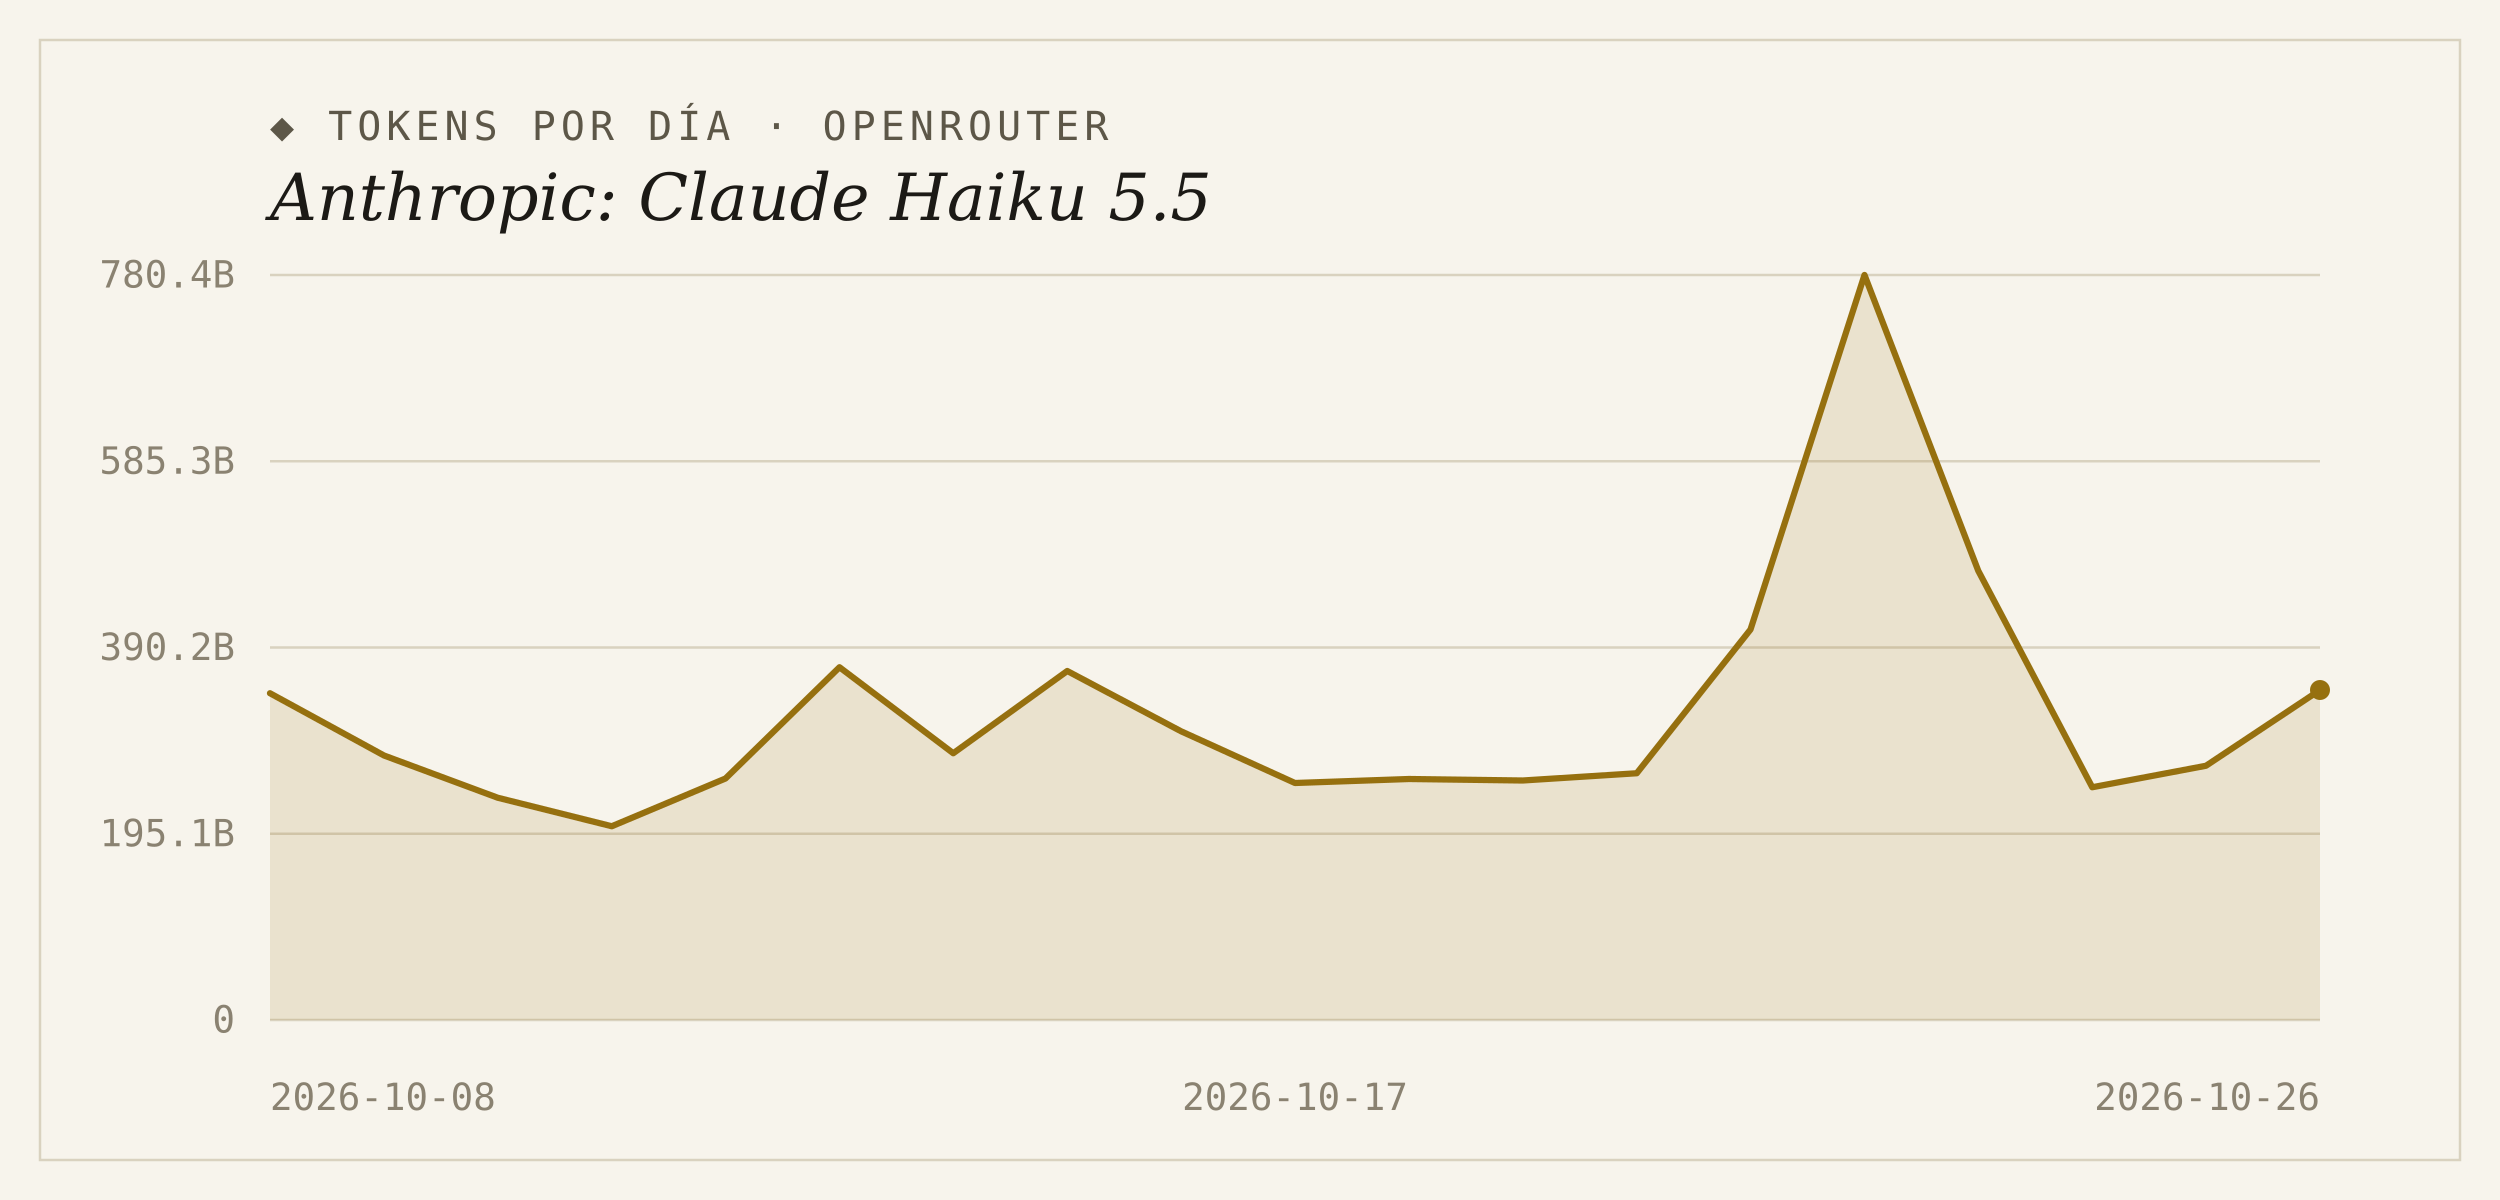
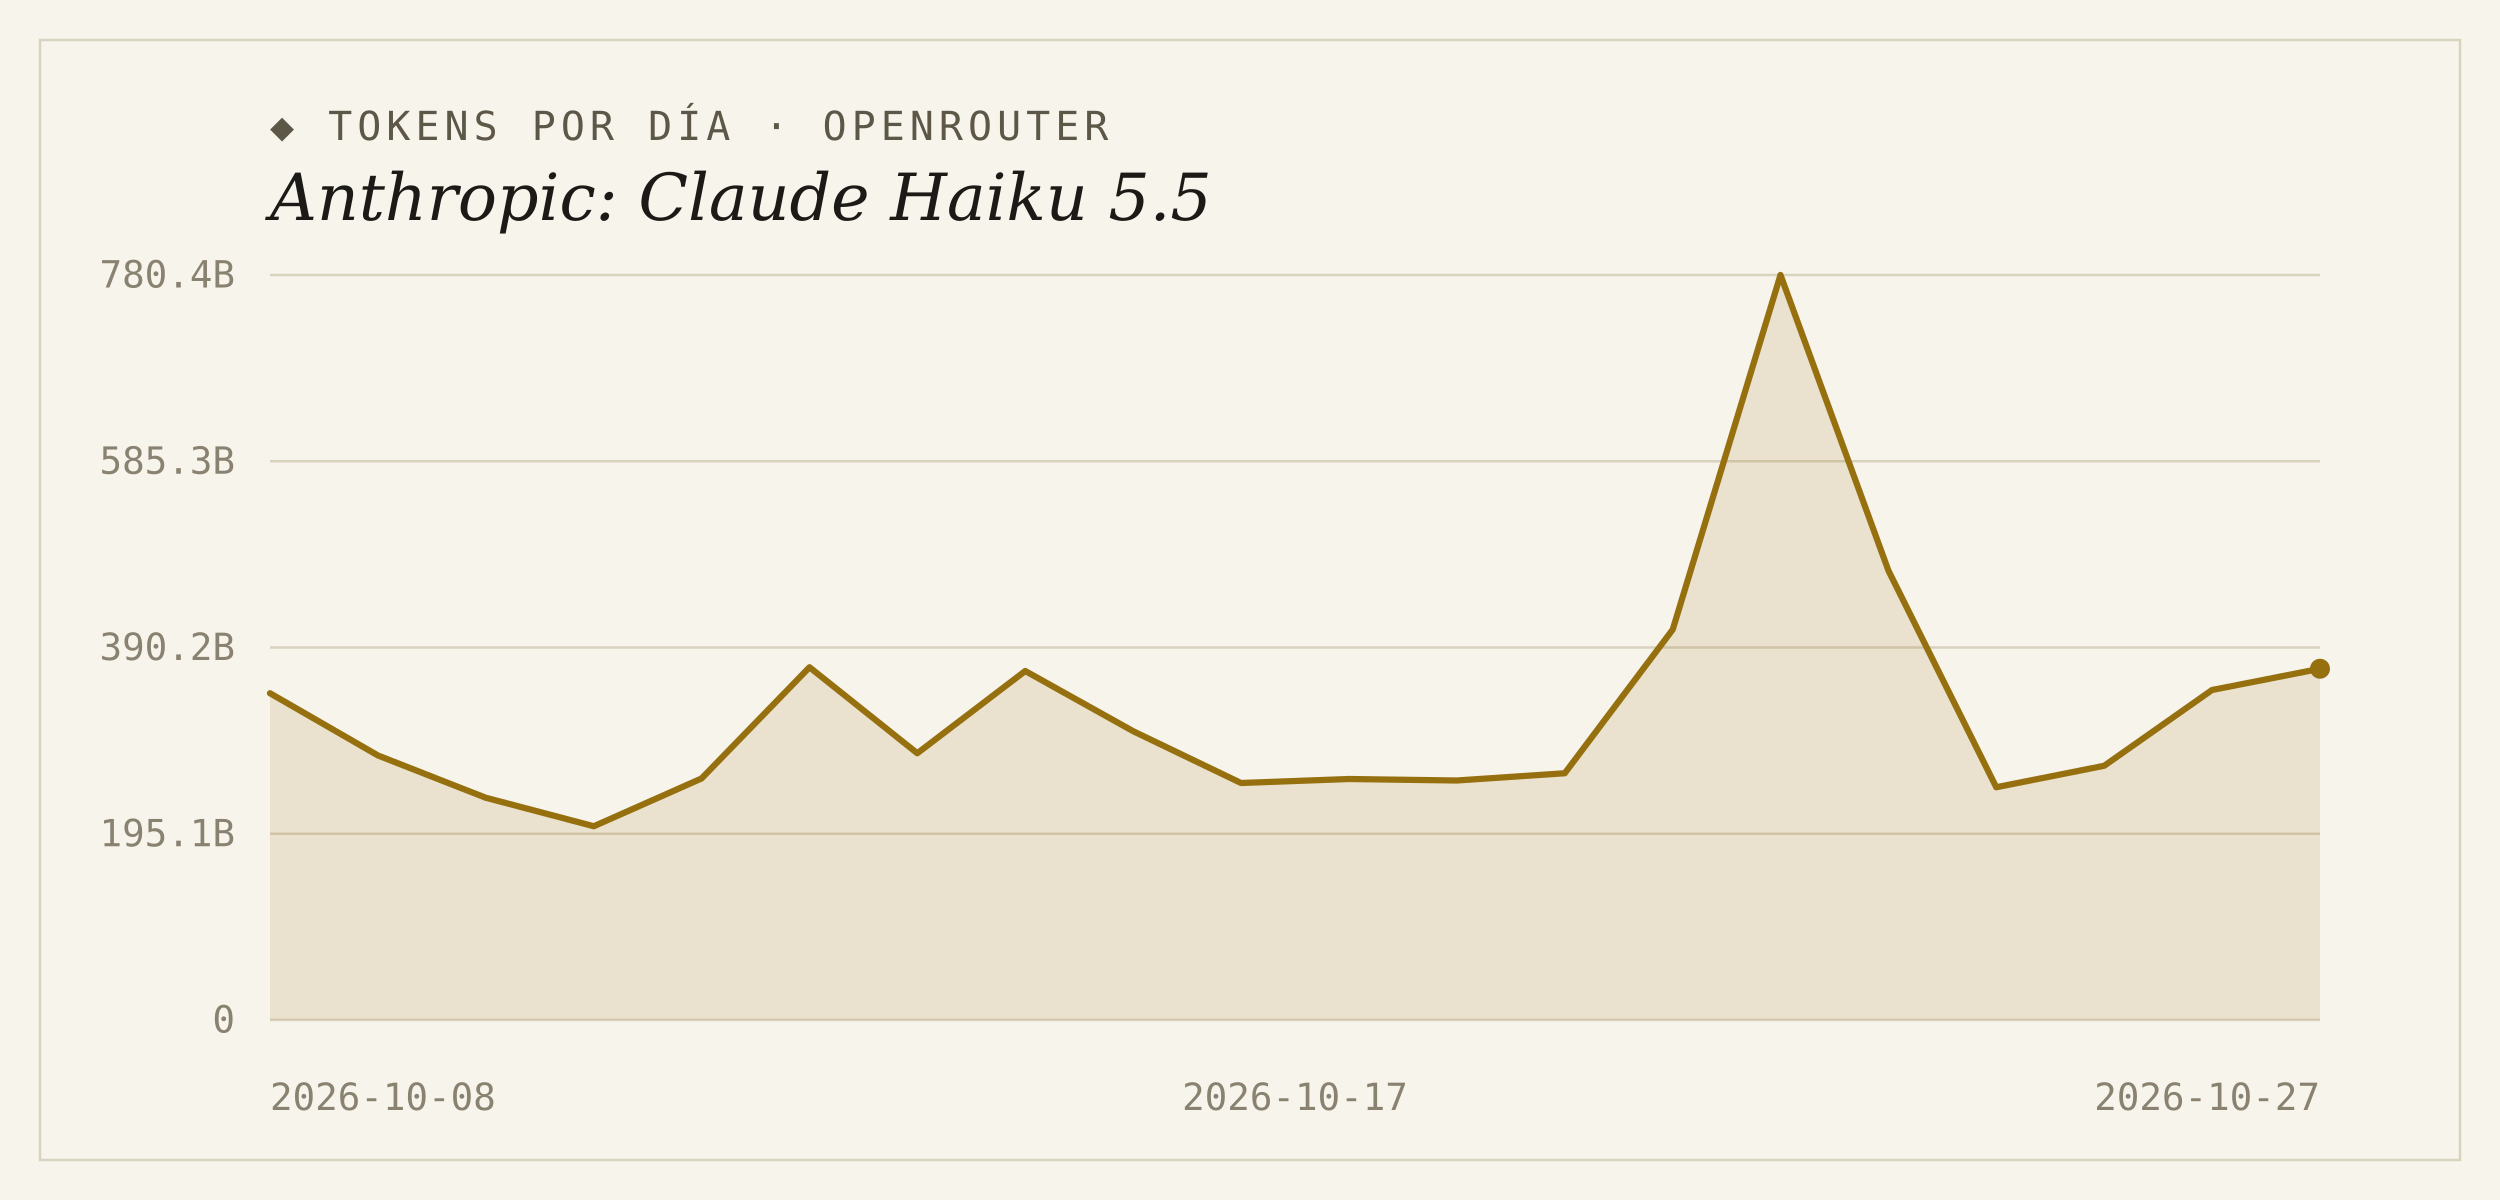
<svg xmlns="http://www.w3.org/2000/svg" width="1000" height="480" viewBox="0 0 1000 480">
  <rect width="1000" height="480" fill="#f7f4ec" />
  <rect x="16" y="16" width="968" height="448" fill="none" stroke="#d9d2bf" stroke-width="1" />
  <text x="108" y="56" font-family="'DejaVu Sans Mono', Consolas, monospace" font-size="16" letter-spacing="2" fill="#5d5748">◆ TOKENS POR DÍA · OPENROUTER</text>
  <text x="108" y="88" font-family="Georgia, 'DejaVu Serif', serif" font-size="26" font-style="italic" fill="#1c1a16">Anthropic: Claude Haiku 5.5</text>
  <line x1="108" y1="408.0" x2="928" y2="408.0" stroke="#d9d2bf" stroke-width="1" />
  <text x="94" y="413" text-anchor="end" font-family="'DejaVu Sans Mono', Consolas, monospace" font-size="15" fill="#8a8271">0</text>
  <line x1="108" y1="333.5" x2="928" y2="333.5" stroke="#d9d2bf" stroke-width="1" />
  <text x="94" y="338.5" text-anchor="end" font-family="'DejaVu Sans Mono', Consolas, monospace" font-size="15" fill="#8a8271">195.1B</text>
  <line x1="108" y1="259.0" x2="928" y2="259.0" stroke="#d9d2bf" stroke-width="1" />
  <text x="94" y="264" text-anchor="end" font-family="'DejaVu Sans Mono', Consolas, monospace" font-size="15" fill="#8a8271">390.2B</text>
  <line x1="108" y1="184.5" x2="928" y2="184.5" stroke="#d9d2bf" stroke-width="1" />
  <text x="94" y="189.5" text-anchor="end" font-family="'DejaVu Sans Mono', Consolas, monospace" font-size="15" fill="#8a8271">585.3B</text>
  <line x1="108" y1="110.0" x2="928" y2="110.0" stroke="#d9d2bf" stroke-width="1" />
  <text x="94" y="115" text-anchor="end" font-family="'DejaVu Sans Mono', Consolas, monospace" font-size="15" fill="#8a8271">780.4B</text>
-   <path d="M 108,408.0 L 108.0,277.3 L 153.6,302.2 L 199.1,319.1 L 244.7,330.5 L 290.2,311.4 L 335.8,266.9 L 381.3,301.3 L 426.9,268.4 L 472.4,292.5 L 518.0,313.2 L 563.6,311.6 L 609.1,312.2 L 654.7,309.3 L 700.2,251.8 L 745.8,110.0 L 791.3,228.3 L 836.9,314.9 L 882.4,306.3 L 928.0,276.0 L 928.0,408.0 Z" fill="#96700f" fill-opacity="0.14" />
-   <polyline points="108.0,277.3 153.6,302.2 199.1,319.1 244.7,330.5 290.2,311.4 335.8,266.9 381.3,301.3 426.9,268.4 472.4,292.5 518.0,313.2 563.6,311.6 609.1,312.2 654.7,309.3 700.2,251.8 745.8,110.0 791.3,228.3 836.9,314.9 882.4,306.3 928.0,276.0" fill="none" stroke="#96700f" stroke-width="2.5" stroke-linejoin="round" stroke-linecap="round" />
-   <circle cx="928.0" cy="276.0" r="4" fill="#96700f" />
+   <path d="M 108,408.0 L 108.0,277.3 L 151.2,302.2 L 194.3,319.1 L 237.5,330.5 L 280.6,311.4 L 323.8,266.9 L 366.9,301.3 L 410.1,268.4 L 453.3,292.5 L 496.4,313.2 L 539.6,311.6 L 582.7,312.2 L 625.9,309.3 L 669.1,251.8 L 712.2,110.0 L 755.4,228.3 L 798.5,314.9 L 841.7,306.3 L 884.8,276.0 L 928.0,267.5 L 928.0,408.0 Z" fill="#96700f" fill-opacity="0.14" />
+   <polyline points="108.0,277.3 151.2,302.2 194.3,319.1 237.5,330.5 280.6,311.4 323.8,266.9 366.9,301.3 410.1,268.4 453.3,292.5 496.4,313.2 539.6,311.6 582.7,312.2 625.9,309.3 669.1,251.8 712.2,110.0 755.4,228.3 798.5,314.9 841.7,306.3 884.8,276.0 928.0,267.5" fill="none" stroke="#96700f" stroke-width="2.5" stroke-linejoin="round" stroke-linecap="round" />
+   <circle cx="928.0" cy="267.5" r="4" fill="#96700f" />
  <text x="108" y="444" text-anchor="start" font-family="'DejaVu Sans Mono', Consolas, monospace" font-size="15" fill="#8a8271">2026-10-08</text>
  <text x="518" y="444" text-anchor="middle" font-family="'DejaVu Sans Mono', Consolas, monospace" font-size="15" fill="#8a8271">2026-10-17</text>
-   <text x="928" y="444" text-anchor="end" font-family="'DejaVu Sans Mono', Consolas, monospace" font-size="15" fill="#8a8271">2026-10-26</text>
+   <text x="928" y="444" text-anchor="end" font-family="'DejaVu Sans Mono', Consolas, monospace" font-size="15" fill="#8a8271">2026-10-27</text>
</svg>
